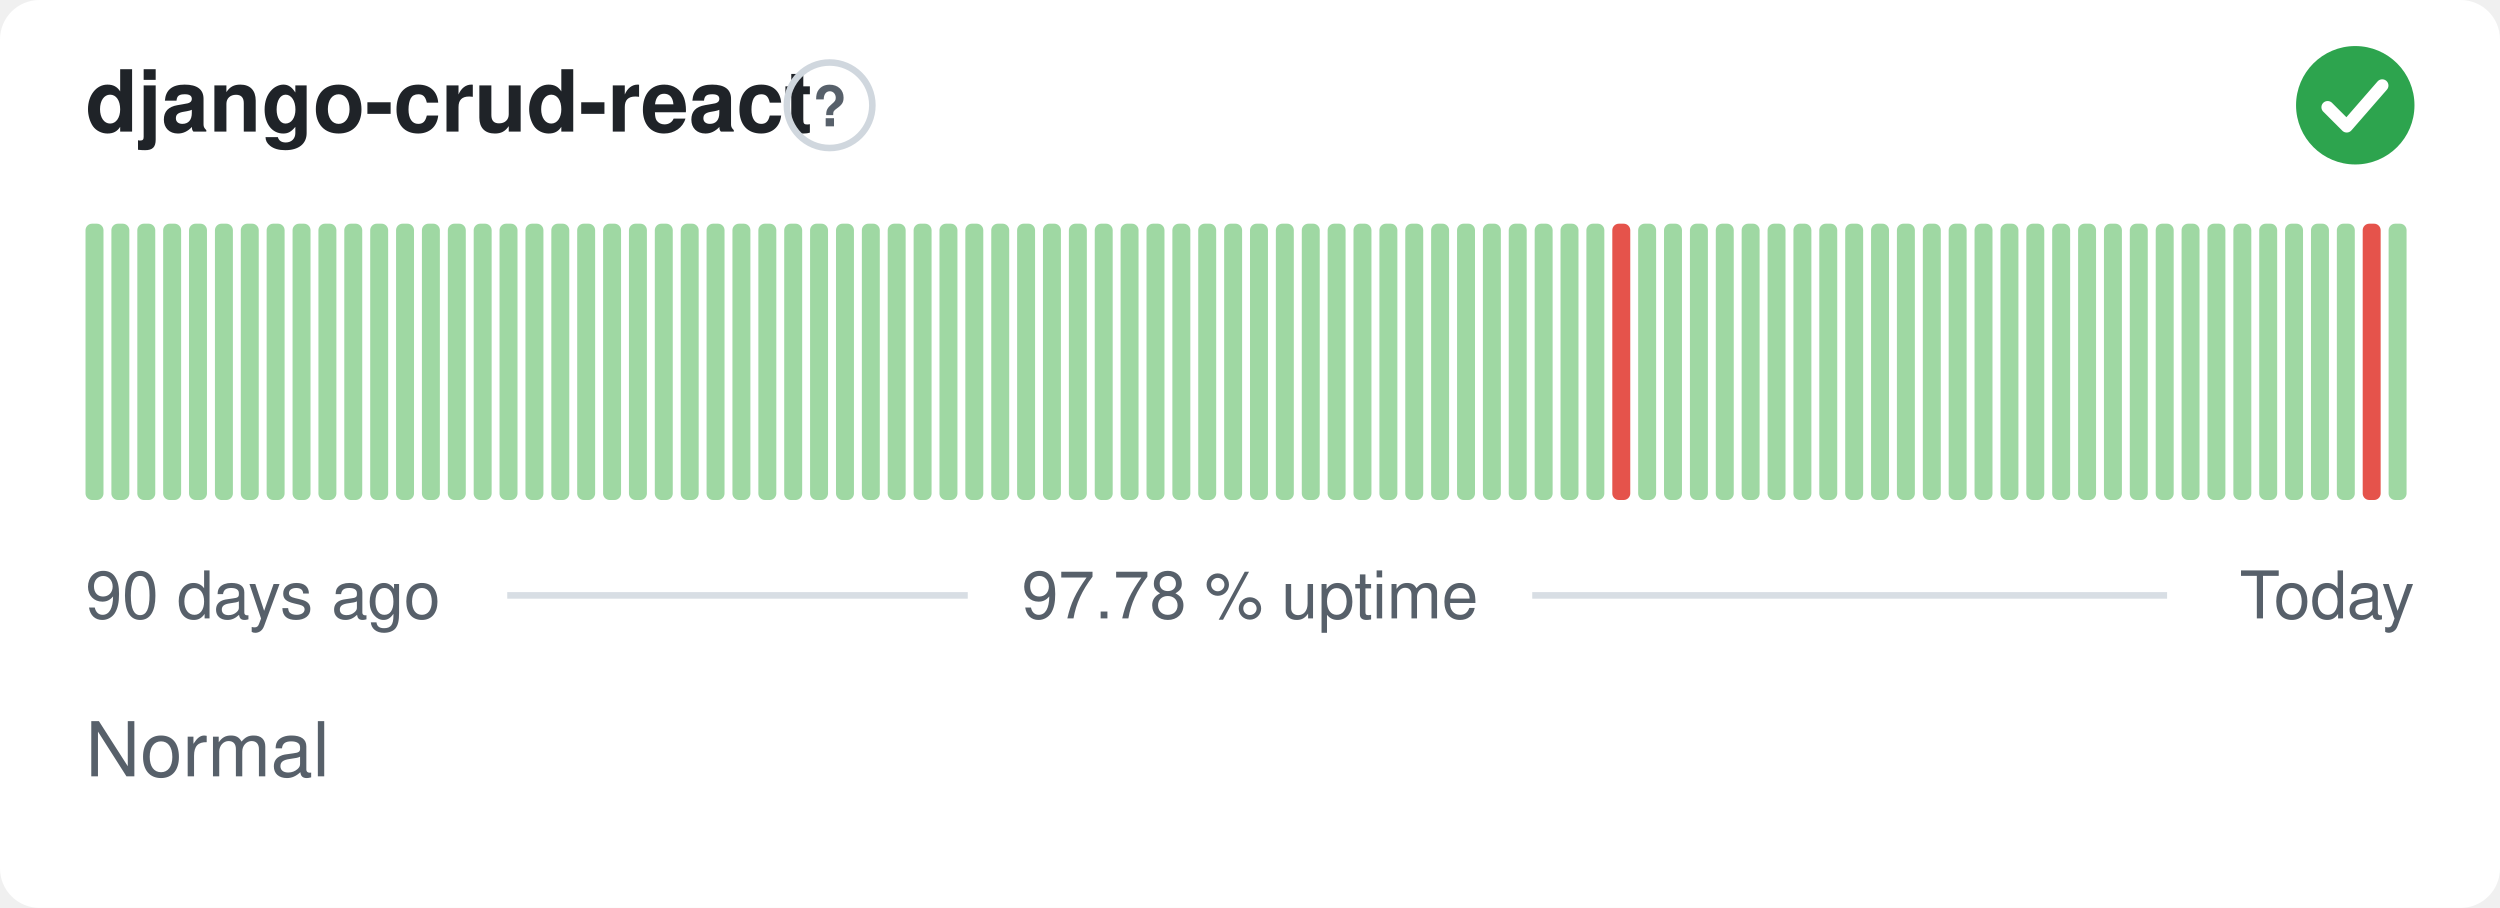
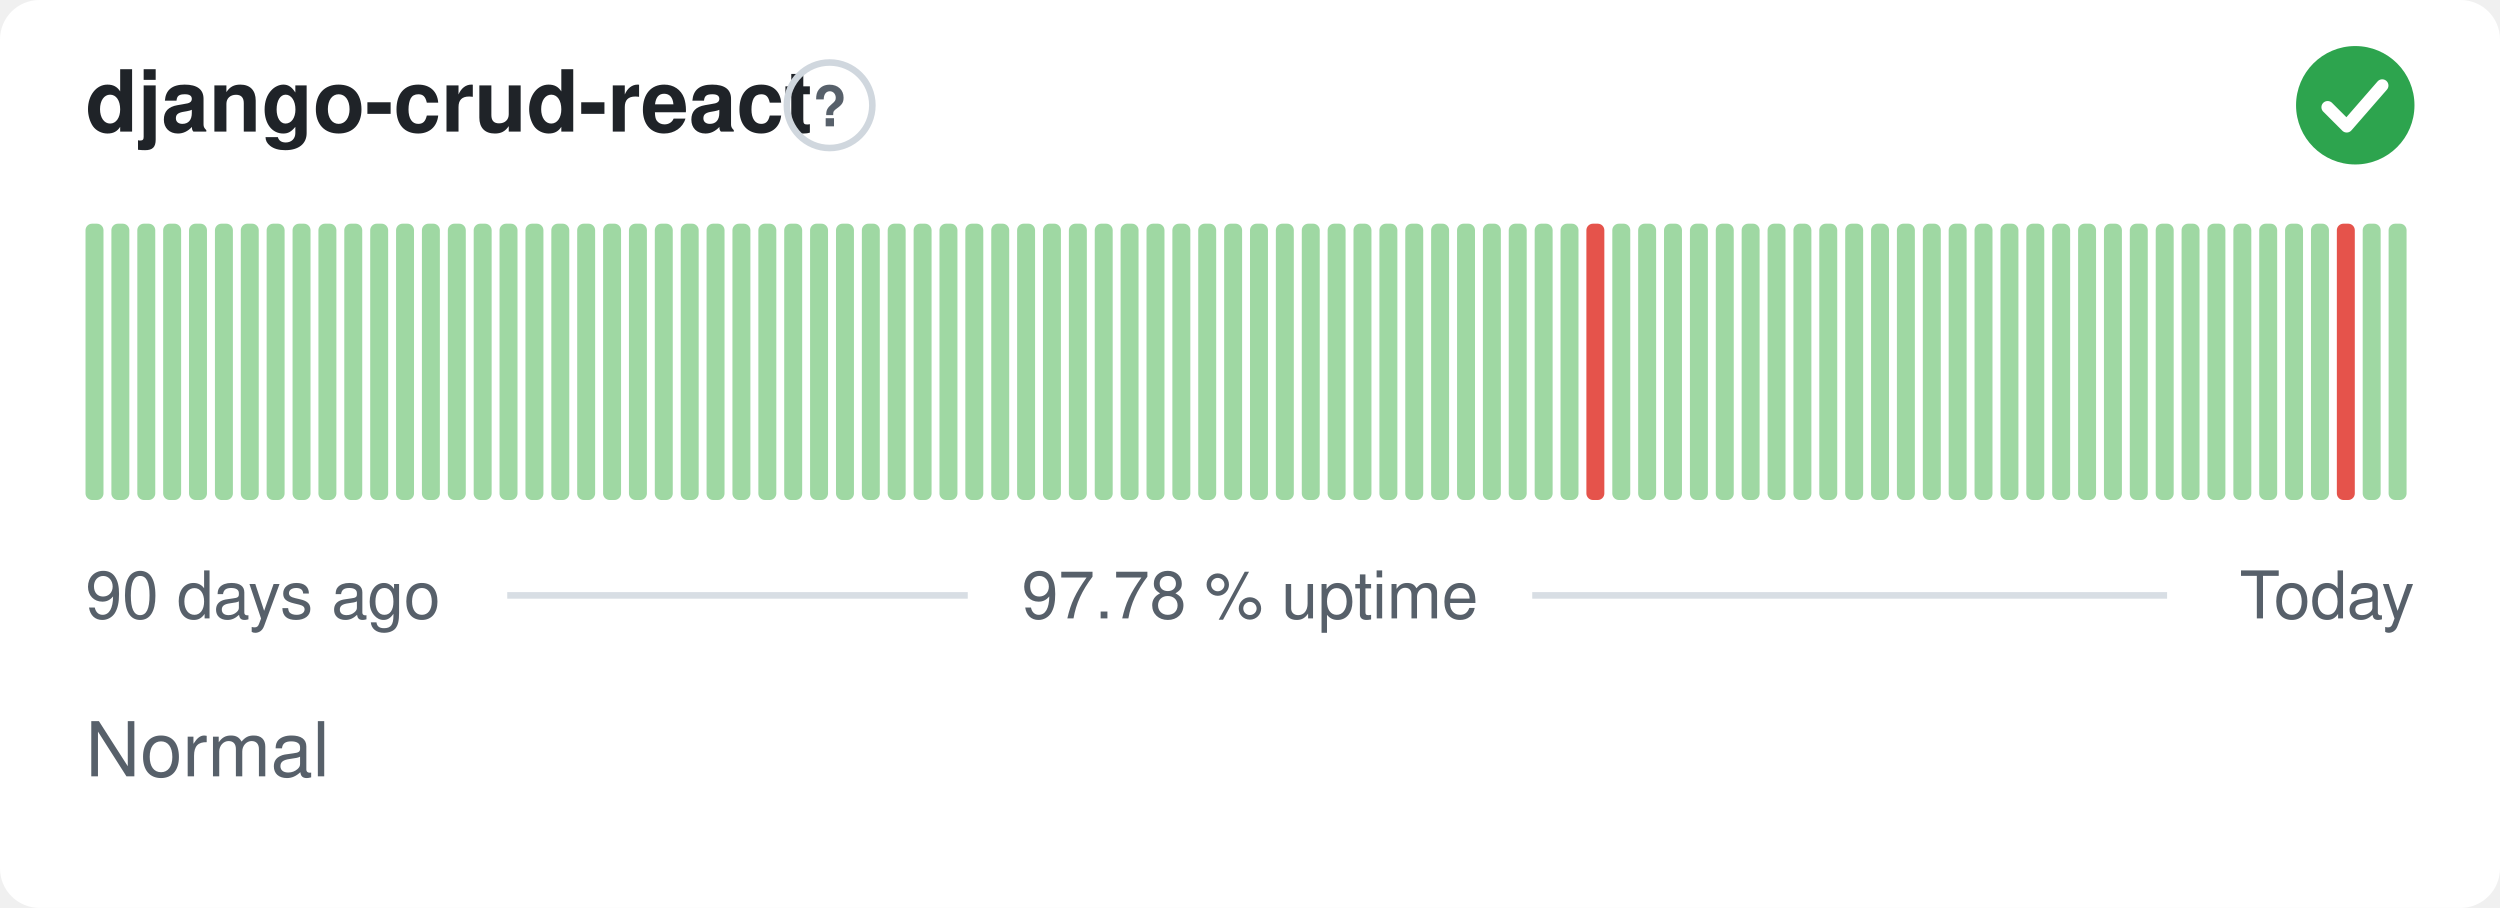
<svg xmlns="http://www.w3.org/2000/svg" width="380" height="138" viewBox="0 0 380 138" role="img" aria-label="django-crud-react: Normal, 97.78 % uptime over the last 90 days" font-family="-apple-system,BlinkMacSystemFont,'Segoe UI',Helvetica,Arial,sans-serif">
  <style>
    @media (prefers-color-scheme: dark) {
      .bg { fill: #0d1117 }
      .title { fill: #e6edf3 }
      .muted { fill: #8b949e }
      .hint { stroke: #30363d }
      .rule { stroke: #30363d }
      .nodata { fill: #21262d }
    }
  </style>
  <rect class="bg" width="380" height="138" rx="6" fill="#ffffff" />
  <text class="title" x="13" y="20" font-size="13" font-weight="600" fill="#1f2328">django-crud-react</text>
  <circle class="hint" cx="126.1" cy="16" r="6.5" fill="none" stroke="#d0d7de" stroke-width="1" />
  <text class="muted" x="126.1" y="19.2" text-anchor="middle" font-size="8.5" font-weight="700" fill="#57606a">?</text>
  <circle cx="358" cy="16" r="9" fill="#2da44e" />
  <path d="M353.80 16.30l2.90 2.90 5.40 -6.20" fill="none" stroke="#fff" stroke-width="1.89" stroke-linecap="round" stroke-linejoin="round" />
  <rect x="13.00" y="34.00" width="2.73" height="42.00" rx="1" fill="#9fd8a3" />
  <rect x="16.93" y="34.00" width="2.73" height="42.00" rx="1" fill="#9fd8a3" />
  <rect x="20.87" y="34.00" width="2.73" height="42.00" rx="1" fill="#9fd8a3" />
  <rect x="24.80" y="34.00" width="2.73" height="42.00" rx="1" fill="#9fd8a3" />
  <rect x="28.73" y="34.00" width="2.73" height="42.00" rx="1" fill="#9fd8a3" />
  <rect x="32.67" y="34.00" width="2.73" height="42.00" rx="1" fill="#9fd8a3" />
  <rect x="36.60" y="34.00" width="2.73" height="42.00" rx="1" fill="#9fd8a3" />
  <rect x="40.53" y="34.00" width="2.73" height="42.00" rx="1" fill="#9fd8a3" />
  <rect x="44.47" y="34.00" width="2.73" height="42.00" rx="1" fill="#9fd8a3" />
  <rect x="48.40" y="34.00" width="2.73" height="42.00" rx="1" fill="#9fd8a3" />
  <rect x="52.33" y="34.00" width="2.73" height="42.00" rx="1" fill="#9fd8a3" />
  <rect x="56.27" y="34.00" width="2.73" height="42.00" rx="1" fill="#9fd8a3" />
  <rect x="60.20" y="34.00" width="2.73" height="42.00" rx="1" fill="#9fd8a3" />
  <rect x="64.13" y="34.00" width="2.73" height="42.00" rx="1" fill="#9fd8a3" />
  <rect x="68.07" y="34.00" width="2.73" height="42.00" rx="1" fill="#9fd8a3" />
  <rect x="72.00" y="34.00" width="2.73" height="42.00" rx="1" fill="#9fd8a3" />
  <rect x="75.93" y="34.00" width="2.73" height="42.00" rx="1" fill="#9fd8a3" />
  <rect x="79.87" y="34.00" width="2.73" height="42.00" rx="1" fill="#9fd8a3" />
  <rect x="83.80" y="34.00" width="2.73" height="42.00" rx="1" fill="#9fd8a3" />
  <rect x="87.73" y="34.00" width="2.73" height="42.00" rx="1" fill="#9fd8a3" />
  <rect x="91.67" y="34.00" width="2.73" height="42.00" rx="1" fill="#9fd8a3" />
  <rect x="95.60" y="34.00" width="2.73" height="42.00" rx="1" fill="#9fd8a3" />
  <rect x="99.53" y="34.00" width="2.73" height="42.00" rx="1" fill="#9fd8a3" />
  <rect x="103.47" y="34.00" width="2.73" height="42.00" rx="1" fill="#9fd8a3" />
  <rect x="107.40" y="34.00" width="2.73" height="42.00" rx="1" fill="#9fd8a3" />
  <rect x="111.33" y="34.00" width="2.73" height="42.00" rx="1" fill="#9fd8a3" />
  <rect x="115.27" y="34.00" width="2.73" height="42.00" rx="1" fill="#9fd8a3" />
  <rect x="119.20" y="34.00" width="2.73" height="42.00" rx="1" fill="#9fd8a3" />
  <rect x="123.13" y="34.00" width="2.73" height="42.00" rx="1" fill="#9fd8a3" />
  <rect x="127.07" y="34.00" width="2.73" height="42.00" rx="1" fill="#9fd8a3" />
  <rect x="131.00" y="34.00" width="2.73" height="42.00" rx="1" fill="#9fd8a3" />
  <rect x="134.93" y="34.00" width="2.73" height="42.00" rx="1" fill="#9fd8a3" />
  <rect x="138.87" y="34.00" width="2.73" height="42.00" rx="1" fill="#9fd8a3" />
  <rect x="142.80" y="34.00" width="2.73" height="42.00" rx="1" fill="#9fd8a3" />
  <rect x="146.73" y="34.00" width="2.73" height="42.00" rx="1" fill="#9fd8a3" />
  <rect x="150.67" y="34.00" width="2.73" height="42.00" rx="1" fill="#9fd8a3" />
  <rect x="154.60" y="34.00" width="2.73" height="42.00" rx="1" fill="#9fd8a3" />
  <rect x="158.53" y="34.00" width="2.73" height="42.00" rx="1" fill="#9fd8a3" />
  <rect x="162.47" y="34.00" width="2.73" height="42.00" rx="1" fill="#9fd8a3" />
  <rect x="166.40" y="34.00" width="2.73" height="42.00" rx="1" fill="#9fd8a3" />
  <rect x="170.33" y="34.00" width="2.73" height="42.00" rx="1" fill="#9fd8a3" />
  <rect x="174.27" y="34.00" width="2.73" height="42.00" rx="1" fill="#9fd8a3" />
  <rect x="178.20" y="34.00" width="2.73" height="42.00" rx="1" fill="#9fd8a3" />
  <rect x="182.13" y="34.00" width="2.73" height="42.00" rx="1" fill="#9fd8a3" />
  <rect x="186.07" y="34.00" width="2.73" height="42.00" rx="1" fill="#9fd8a3" />
  <rect x="190.00" y="34.00" width="2.73" height="42.00" rx="1" fill="#9fd8a3" />
  <rect x="193.93" y="34.00" width="2.73" height="42.00" rx="1" fill="#9fd8a3" />
  <rect x="197.87" y="34.00" width="2.73" height="42.00" rx="1" fill="#9fd8a3" />
  <rect x="201.80" y="34.00" width="2.73" height="42.00" rx="1" fill="#9fd8a3" />
  <rect x="205.73" y="34.00" width="2.73" height="42.00" rx="1" fill="#9fd8a3" />
  <rect x="209.67" y="34.00" width="2.73" height="42.00" rx="1" fill="#9fd8a3" />
  <rect x="213.60" y="34.00" width="2.73" height="42.00" rx="1" fill="#9fd8a3" />
  <rect x="217.53" y="34.00" width="2.73" height="42.00" rx="1" fill="#9fd8a3" />
  <rect x="221.47" y="34.00" width="2.73" height="42.00" rx="1" fill="#9fd8a3" />
  <rect x="225.40" y="34.00" width="2.73" height="42.00" rx="1" fill="#9fd8a3" />
  <rect x="229.33" y="34.00" width="2.73" height="42.00" rx="1" fill="#9fd8a3" />
  <rect x="233.27" y="34.00" width="2.73" height="42.00" rx="1" fill="#9fd8a3" />
  <rect x="237.20" y="34.00" width="2.73" height="42.00" rx="1" fill="#9fd8a3" />
-   <rect x="241.13" y="34.00" width="2.73" height="42.00" rx="1" fill="#9fd8a3" />
-   <rect x="245.07" y="34.00" width="2.73" height="42.00" rx="1" fill="#e5534b" />
+   <rect x="241.13" y="34.00" width="2.73" height="42.00" rx="1" fill="#e5534b" />
+   <rect x="245.07" y="34.00" width="2.73" height="42.00" rx="1" fill="#9fd8a3" />
  <rect x="249.00" y="34.00" width="2.73" height="42.00" rx="1" fill="#9fd8a3" />
  <rect x="252.93" y="34.00" width="2.73" height="42.00" rx="1" fill="#9fd8a3" />
  <rect x="256.87" y="34.00" width="2.73" height="42.00" rx="1" fill="#9fd8a3" />
  <rect x="260.80" y="34.00" width="2.73" height="42.00" rx="1" fill="#9fd8a3" />
  <rect x="264.73" y="34.00" width="2.73" height="42.00" rx="1" fill="#9fd8a3" />
  <rect x="268.67" y="34.00" width="2.73" height="42.00" rx="1" fill="#9fd8a3" />
  <rect x="272.60" y="34.00" width="2.73" height="42.00" rx="1" fill="#9fd8a3" />
  <rect x="276.53" y="34.00" width="2.73" height="42.00" rx="1" fill="#9fd8a3" />
  <rect x="280.47" y="34.00" width="2.73" height="42.00" rx="1" fill="#9fd8a3" />
  <rect x="284.40" y="34.00" width="2.73" height="42.00" rx="1" fill="#9fd8a3" />
  <rect x="288.33" y="34.00" width="2.73" height="42.00" rx="1" fill="#9fd8a3" />
  <rect x="292.27" y="34.00" width="2.73" height="42.00" rx="1" fill="#9fd8a3" />
  <rect x="296.20" y="34.00" width="2.73" height="42.00" rx="1" fill="#9fd8a3" />
  <rect x="300.13" y="34.00" width="2.73" height="42.00" rx="1" fill="#9fd8a3" />
  <rect x="304.07" y="34.00" width="2.73" height="42.00" rx="1" fill="#9fd8a3" />
  <rect x="308.00" y="34.00" width="2.73" height="42.00" rx="1" fill="#9fd8a3" />
  <rect x="311.93" y="34.00" width="2.73" height="42.00" rx="1" fill="#9fd8a3" />
  <rect x="315.87" y="34.00" width="2.73" height="42.00" rx="1" fill="#9fd8a3" />
  <rect x="319.80" y="34.00" width="2.73" height="42.00" rx="1" fill="#9fd8a3" />
  <rect x="323.73" y="34.00" width="2.73" height="42.00" rx="1" fill="#9fd8a3" />
  <rect x="327.67" y="34.00" width="2.73" height="42.00" rx="1" fill="#9fd8a3" />
  <rect x="331.60" y="34.00" width="2.73" height="42.00" rx="1" fill="#9fd8a3" />
  <rect x="335.53" y="34.00" width="2.73" height="42.00" rx="1" fill="#9fd8a3" />
  <rect x="339.47" y="34.00" width="2.73" height="42.00" rx="1" fill="#9fd8a3" />
  <rect x="343.40" y="34.00" width="2.73" height="42.00" rx="1" fill="#9fd8a3" />
  <rect x="347.33" y="34.00" width="2.73" height="42.00" rx="1" fill="#9fd8a3" />
  <rect x="351.27" y="34.00" width="2.73" height="42.00" rx="1" fill="#9fd8a3" />
-   <rect x="355.20" y="34.00" width="2.73" height="42.00" rx="1" fill="#9fd8a3" />
-   <rect x="359.13" y="34.00" width="2.73" height="42.00" rx="1" fill="#e5534b" />
+   <rect x="355.20" y="34.00" width="2.73" height="42.00" rx="1" fill="#e5534b" />
+   <rect x="359.13" y="34.00" width="2.73" height="42.00" rx="1" fill="#9fd8a3" />
  <rect x="363.07" y="34.00" width="2.73" height="42.00" rx="1" fill="#9fd8a3" />
  <text class="muted" x="13" y="94" font-size="10" fill="#57606a">90 days ago</text>
  <text class="muted" x="190" y="94" text-anchor="middle" font-size="10" fill="#57606a">97.78 % uptime</text>
  <text class="muted" x="367" y="94" text-anchor="end" font-size="10" fill="#57606a">Today</text>
  <line class="rule" x1="77.1" y1="90.5" x2="147.1" y2="90.5" stroke="#d8dee4" stroke-width="1" />
  <line class="rule" x1="232.9" y1="90.5" x2="329.4" y2="90.5" stroke="#d8dee4" stroke-width="1" />
  <text class="muted" x="13" y="118" font-size="11.5" fill="#57606a">Normal</text>
</svg>
